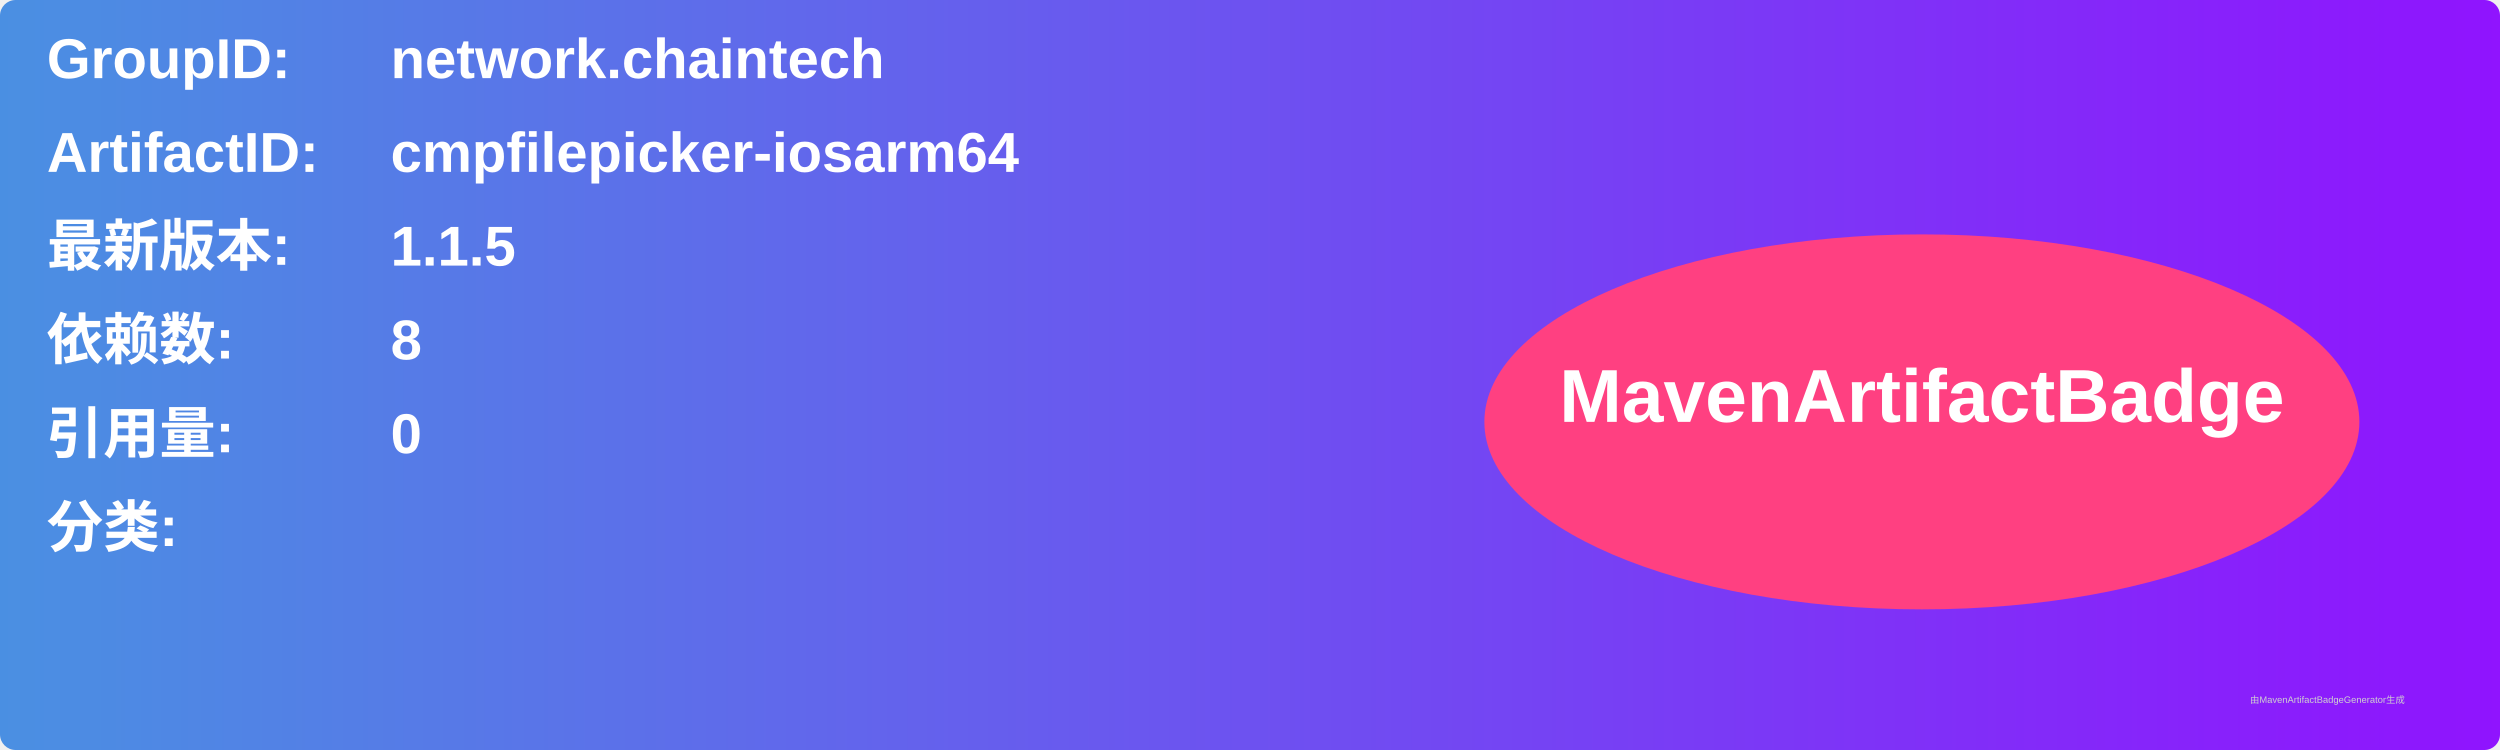
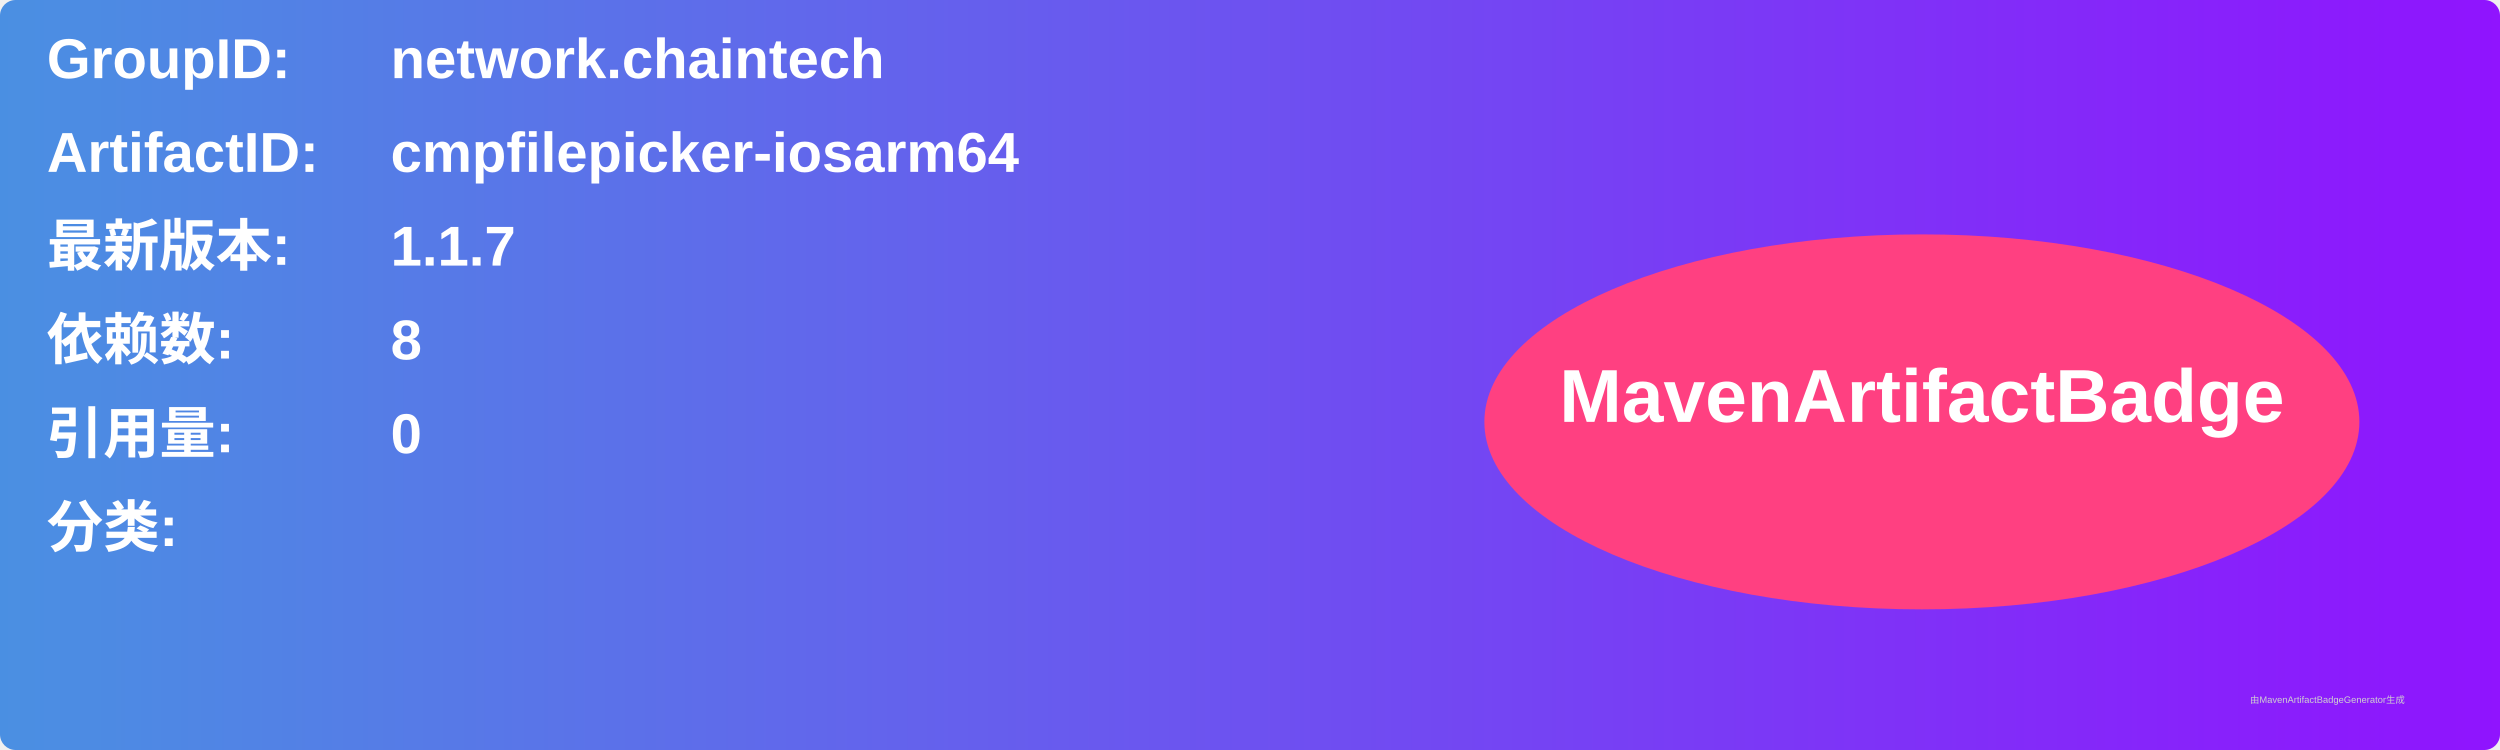
<svg xmlns="http://www.w3.org/2000/svg" width="800" height="240" viewBox="0 0 800 240">
  <linearGradient id="grad" x1="0%" y1="0%" x2="100%" y2="0%">
    <stop offset="0%" stop-color="#4a90e2" />
    <stop offset="100%" stop-color="#9013fe" />
  </linearGradient>
  <rect width="100%" height="100%" rx="5" ry="5" fill="url(#grad)" />
  <g transform="translate(15, 15)">
    <text x="0" y="10" font-family="Arial" font-size="18" fill="white" font-weight="bold" width="260">GroupID:</text>
    <text x="110" y="10" font-family="Arial" font-size="18" fill="white" font-weight="bold" width="460">network.chaintech</text>
    <text x="0" y="40" font-family="Arial" font-size="18" fill="white" font-weight="bold" width="260">ArtifactID:</text>
    <text x="110" y="40" font-family="Arial" font-size="18" fill="white" font-weight="bold" width="460">cmpfilepicker-iosarm64</text>
    <text x="0" y="70" font-family="Arial" font-size="18" fill="white" font-weight="bold">最新版本:</text>
    <text x="110" y="70" font-family="Arial" font-size="18" fill="white" font-weight="bold">
-       <tspan font-weight="bold">1.1.5</tspan>
+       <tspan font-weight="bold">1.1.7</tspan>
    </text>
    <text x="0" y="100" font-family="Arial" font-size="18" fill="white" font-weight="bold">依赖数: </text>
    <text x="110" y="100" font-family="Arial" font-size="18" fill="white">
      <tspan font-weight="bold">8</tspan>
    </text>
    <text x="0" y="130" font-family="Arial" font-size="18" fill="white" font-weight="bold">引用量: </text>
    <text x="110" y="130" font-family="Arial" font-size="18" fill="white">
      <tspan font-weight="bold">0</tspan>
    </text>
    <text x="0" y="160" font-family="Arial" font-size="18" fill="white" font-weight="bold">分类:</text>
    <text x="10" y="190" font-family="Arial" font-size="10" fill="white">
      <tspan font-weight="bold" />
    </text>
    <ellipse cx="600" cy="120" rx="140" ry="60" fill="#ff4081" />
    <text x="600" y="120" text-anchor="middle" font-family="Arial" font-size="24" fill="white" font-weight="bold">MavenArtifactBadge</text>
  </g>
  <text x="720" y="225" font-family="Arial" font-size="3" fill="#d0d0d0">由MavenArtifactBadgeGenerator生成</text>
</svg>
